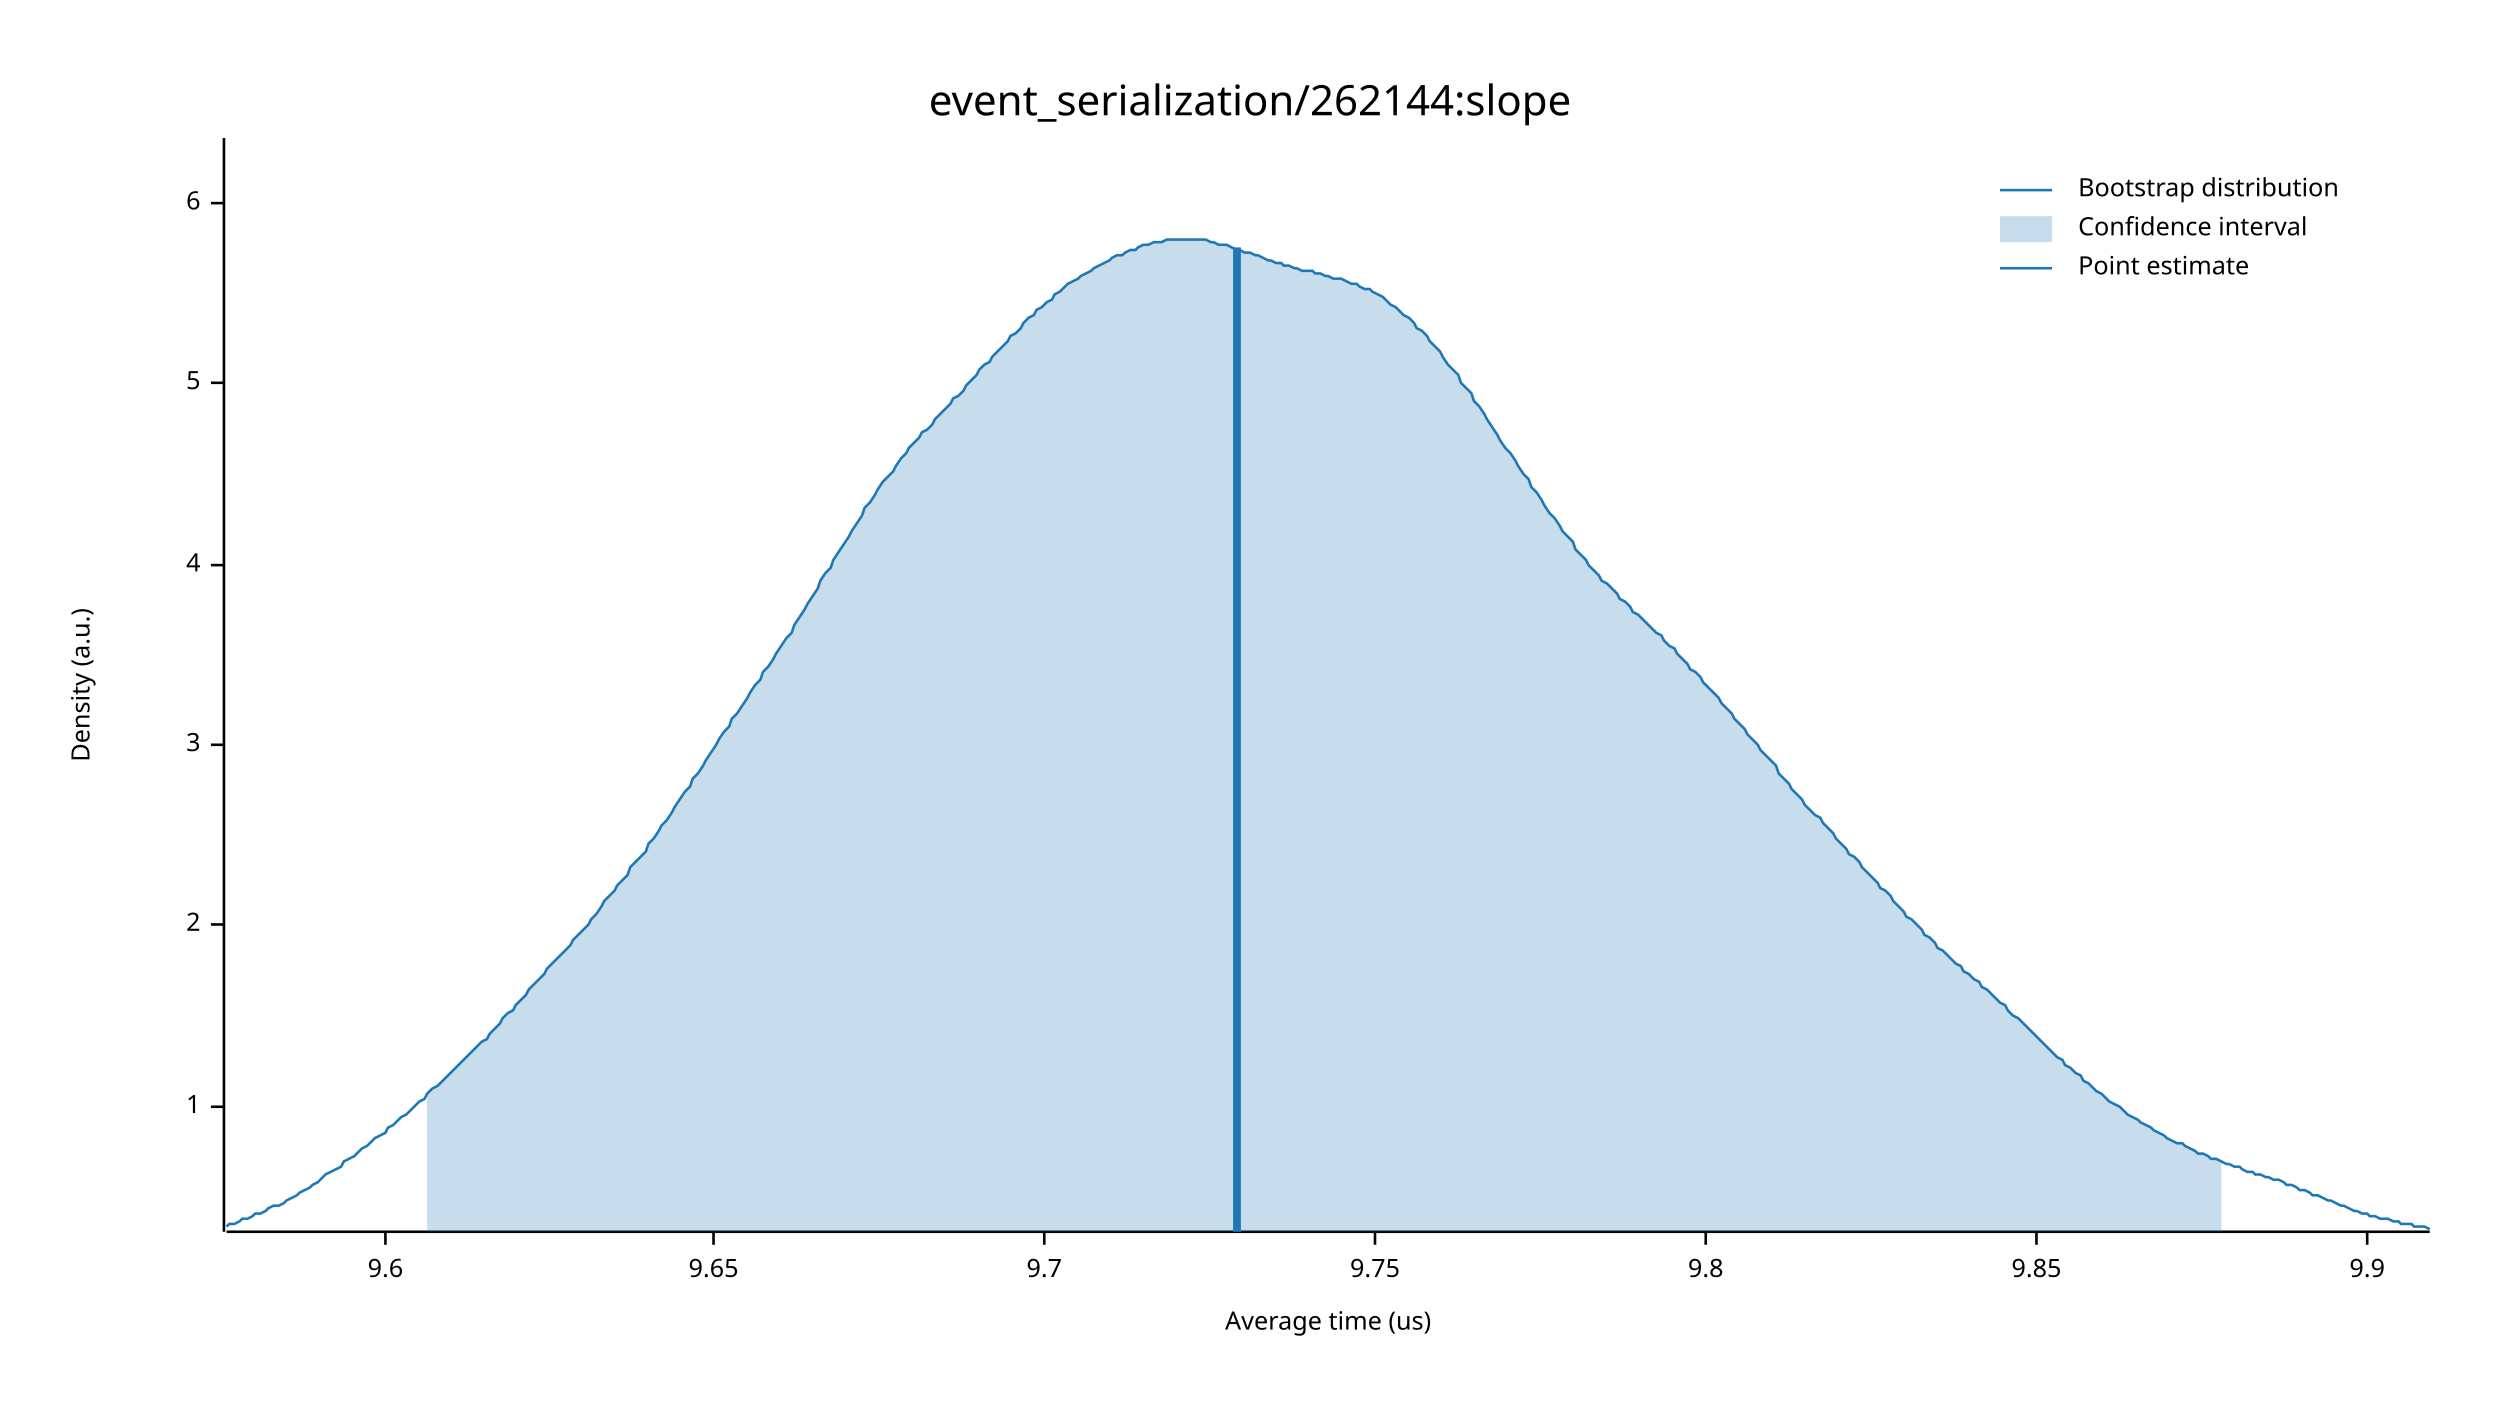
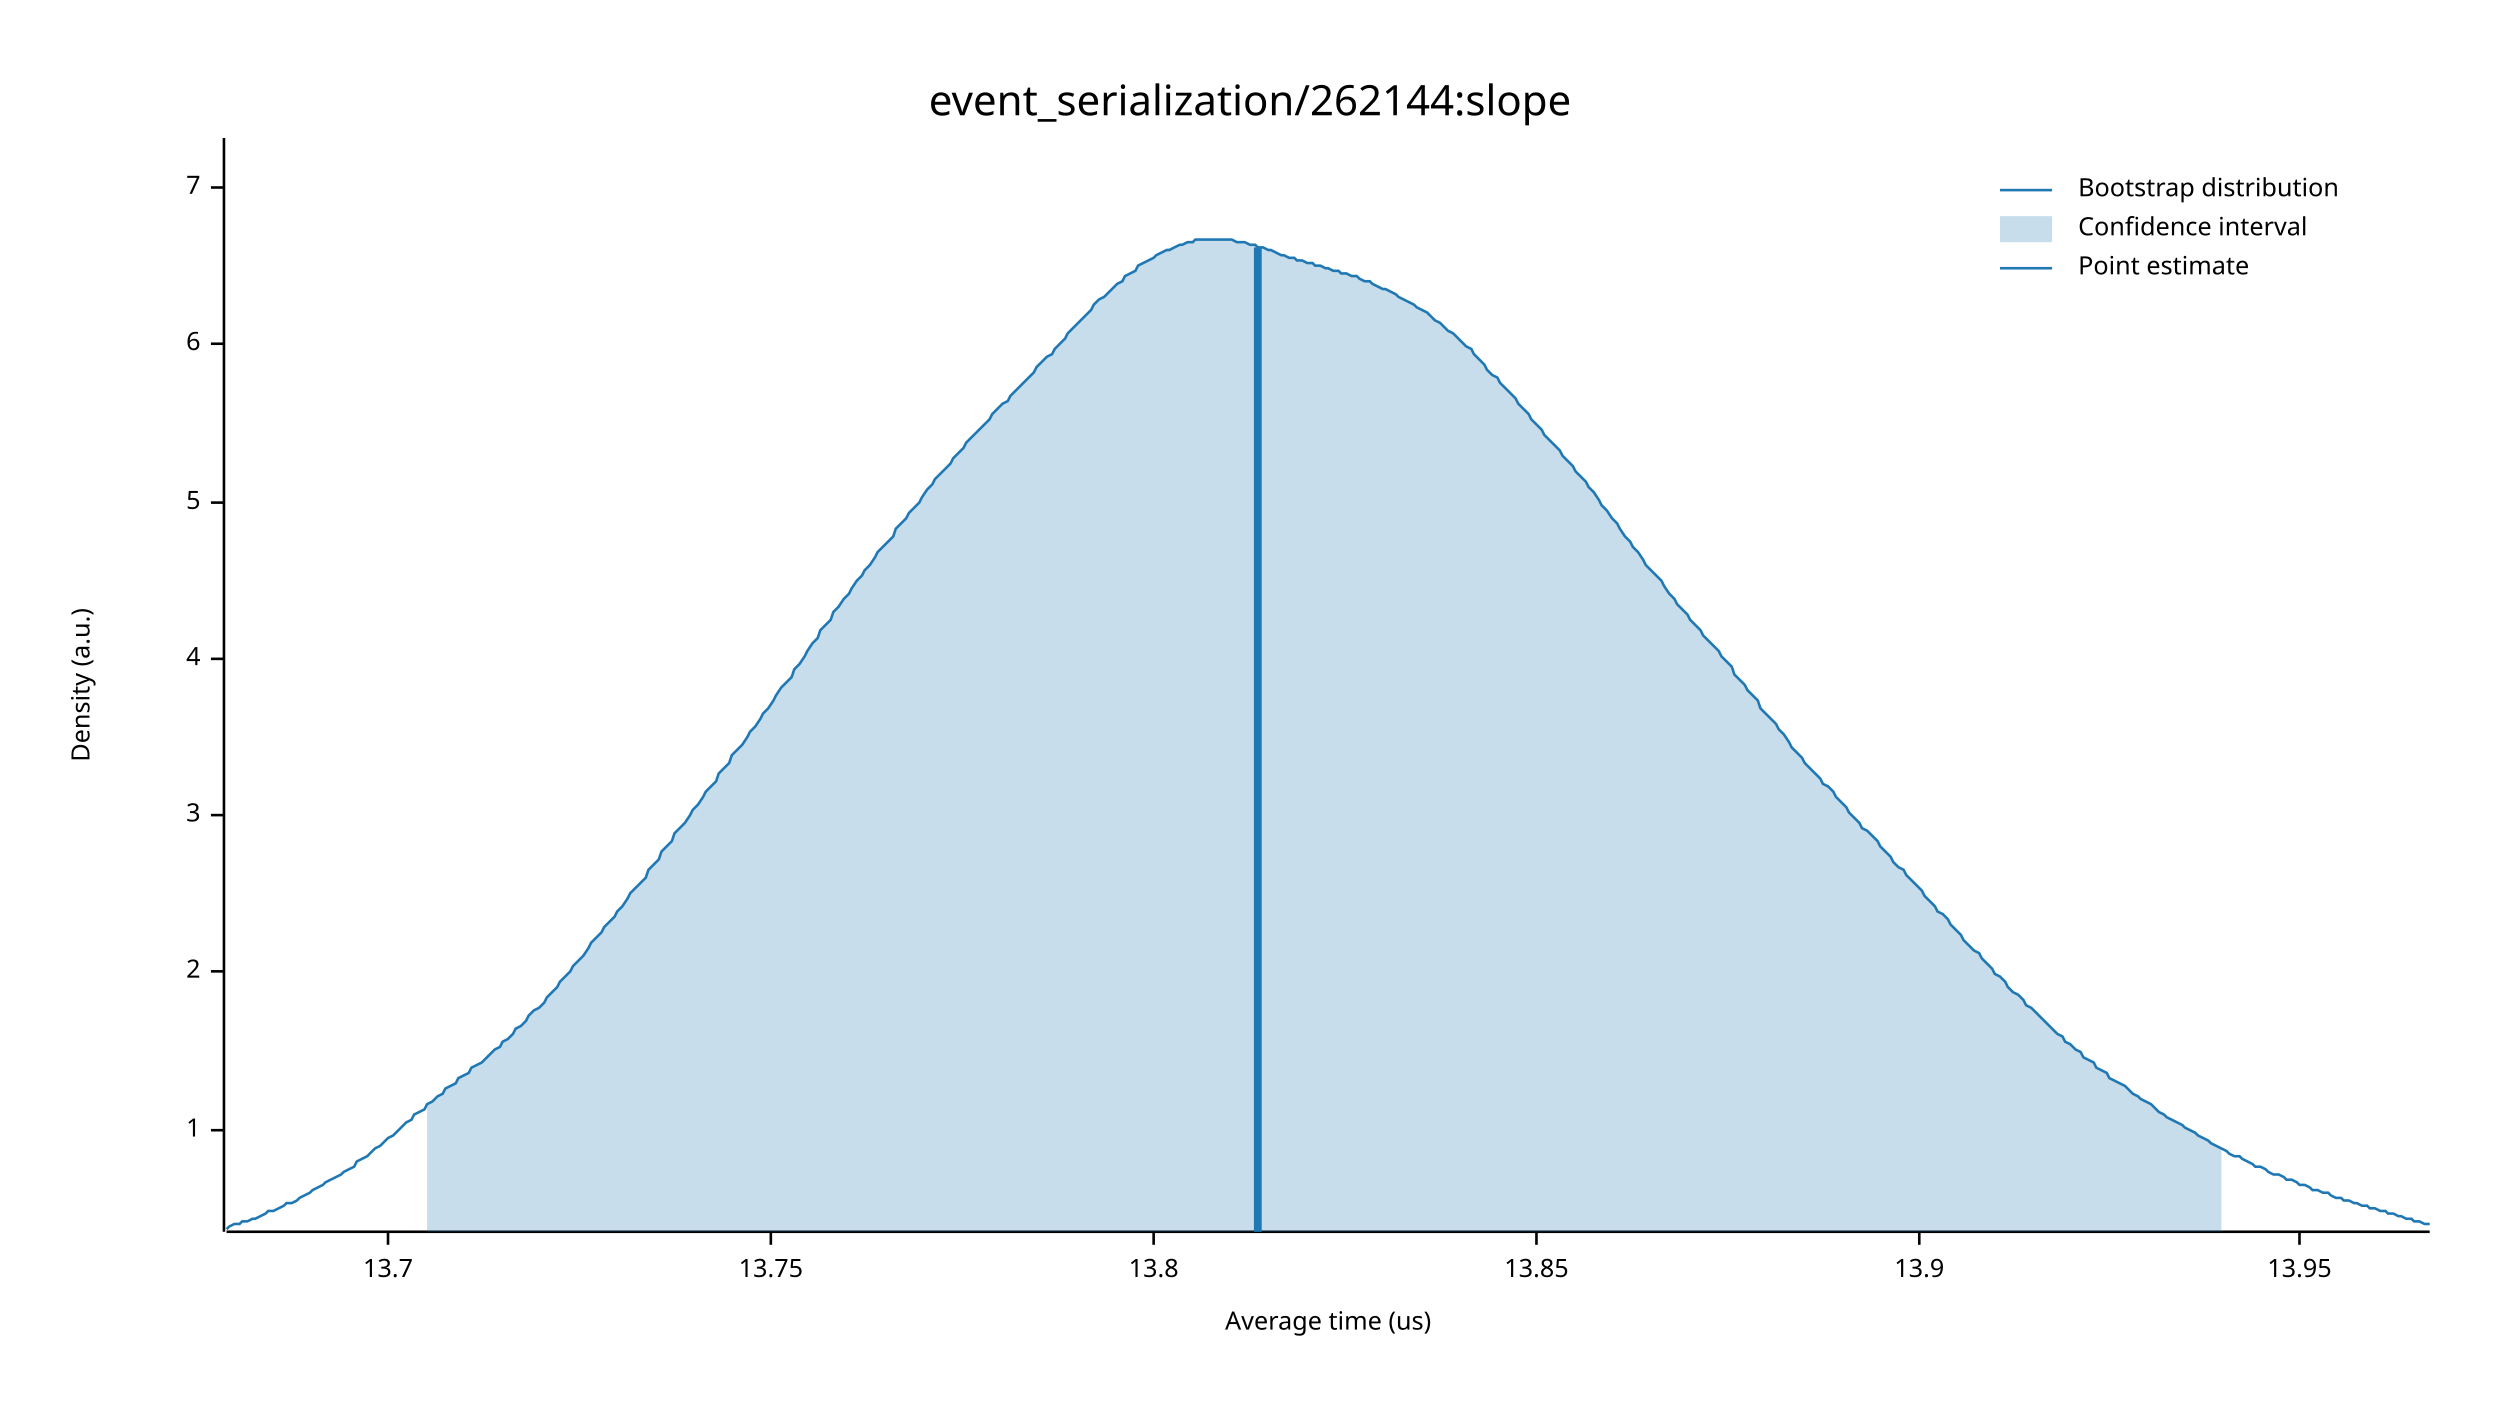
<svg xmlns="http://www.w3.org/2000/svg" width="960" height="540" viewBox="0 0 960 540">
  <text x="480" y="32" dy="0.76em" text-anchor="middle" font-family="sans-serif" font-size="16.129" opacity="1" fill="#000000">
event_serialization/262144:slope
</text>
  <text x="27" y="263" dy="0.76em" text-anchor="middle" font-family="sans-serif" font-size="9.677" opacity="1" fill="#000000" transform="rotate(270, 27, 263)">
Density (a.u.)
</text>
  <text x="510" y="513" dy="-0.5ex" text-anchor="middle" font-family="sans-serif" font-size="9.677" opacity="1" fill="#000000">
Average time (us)
</text>
  <polyline fill="none" opacity="1" stroke="#000000" stroke-width="1" points="86,53 86,473 " />
-   <text x="77" y="425" dy="0.5ex" text-anchor="end" font-family="sans-serif" font-size="9.677" opacity="1" fill="#000000">
+   <text x="77" y="434" dy="0.5ex" text-anchor="end" font-family="sans-serif" font-size="9.677" opacity="1" fill="#000000">
1
</text>
-   <polyline fill="none" opacity="1" stroke="#000000" stroke-width="1" points="81,425 86,425 " />
-   <text x="77" y="355" dy="0.5ex" text-anchor="end" font-family="sans-serif" font-size="9.677" opacity="1" fill="#000000">
+   <polyline fill="none" opacity="1" stroke="#000000" stroke-width="1" points="81,434 86,434 " />
+   <text x="77" y="373" dy="0.5ex" text-anchor="end" font-family="sans-serif" font-size="9.677" opacity="1" fill="#000000">
2
</text>
-   <polyline fill="none" opacity="1" stroke="#000000" stroke-width="1" points="81,355 86,355 " />
-   <text x="77" y="286" dy="0.5ex" text-anchor="end" font-family="sans-serif" font-size="9.677" opacity="1" fill="#000000">
+   <polyline fill="none" opacity="1" stroke="#000000" stroke-width="1" points="81,373 86,373 " />
+   <text x="77" y="313" dy="0.5ex" text-anchor="end" font-family="sans-serif" font-size="9.677" opacity="1" fill="#000000">
3
</text>
-   <polyline fill="none" opacity="1" stroke="#000000" stroke-width="1" points="81,286 86,286 " />
-   <text x="77" y="217" dy="0.5ex" text-anchor="end" font-family="sans-serif" font-size="9.677" opacity="1" fill="#000000">
+   <polyline fill="none" opacity="1" stroke="#000000" stroke-width="1" points="81,313 86,313 " />
+   <text x="77" y="253" dy="0.5ex" text-anchor="end" font-family="sans-serif" font-size="9.677" opacity="1" fill="#000000">
4
</text>
-   <polyline fill="none" opacity="1" stroke="#000000" stroke-width="1" points="81,217 86,217 " />
-   <text x="77" y="147" dy="0.5ex" text-anchor="end" font-family="sans-serif" font-size="9.677" opacity="1" fill="#000000">
+   <polyline fill="none" opacity="1" stroke="#000000" stroke-width="1" points="81,253 86,253 " />
+   <text x="77" y="193" dy="0.5ex" text-anchor="end" font-family="sans-serif" font-size="9.677" opacity="1" fill="#000000">
5
</text>
-   <polyline fill="none" opacity="1" stroke="#000000" stroke-width="1" points="81,147 86,147 " />
-   <text x="77" y="78" dy="0.5ex" text-anchor="end" font-family="sans-serif" font-size="9.677" opacity="1" fill="#000000">
+   <polyline fill="none" opacity="1" stroke="#000000" stroke-width="1" points="81,193 86,193 " />
+   <text x="77" y="132" dy="0.5ex" text-anchor="end" font-family="sans-serif" font-size="9.677" opacity="1" fill="#000000">
6
</text>
-   <polyline fill="none" opacity="1" stroke="#000000" stroke-width="1" points="81,78 86,78 " />
+   <polyline fill="none" opacity="1" stroke="#000000" stroke-width="1" points="81,132 86,132 " />
+   <text x="77" y="72" dy="0.5ex" text-anchor="end" font-family="sans-serif" font-size="9.677" opacity="1" fill="#000000">
+ 7
+ </text>
+   <polyline fill="none" opacity="1" stroke="#000000" stroke-width="1" points="81,72 86,72 " />
  <polyline fill="none" opacity="1" stroke="#000000" stroke-width="1" points="87,473 933,473 " />
-   <text x="148" y="483" dy="0.76em" text-anchor="middle" font-family="sans-serif" font-size="9.677" opacity="1" fill="#000000">
- 9.6
+   <text x="149" y="483" dy="0.76em" text-anchor="middle" font-family="sans-serif" font-size="9.677" opacity="1" fill="#000000">
+ 13.7
</text>
-   <polyline fill="none" opacity="1" stroke="#000000" stroke-width="1" points="148,473 148,478 " />
-   <text x="274" y="483" dy="0.76em" text-anchor="middle" font-family="sans-serif" font-size="9.677" opacity="1" fill="#000000">
- 9.65
+   <polyline fill="none" opacity="1" stroke="#000000" stroke-width="1" points="149,473 149,478 " />
+   <text x="296" y="483" dy="0.76em" text-anchor="middle" font-family="sans-serif" font-size="9.677" opacity="1" fill="#000000">
+ 13.75
</text>
-   <polyline fill="none" opacity="1" stroke="#000000" stroke-width="1" points="274,473 274,478 " />
-   <text x="401" y="483" dy="0.76em" text-anchor="middle" font-family="sans-serif" font-size="9.677" opacity="1" fill="#000000">
- 9.7
+   <polyline fill="none" opacity="1" stroke="#000000" stroke-width="1" points="296,473 296,478 " />
+   <text x="443" y="483" dy="0.76em" text-anchor="middle" font-family="sans-serif" font-size="9.677" opacity="1" fill="#000000">
+ 13.8
</text>
-   <polyline fill="none" opacity="1" stroke="#000000" stroke-width="1" points="401,473 401,478 " />
-   <text x="528" y="483" dy="0.76em" text-anchor="middle" font-family="sans-serif" font-size="9.677" opacity="1" fill="#000000">
- 9.75
+   <polyline fill="none" opacity="1" stroke="#000000" stroke-width="1" points="443,473 443,478 " />
+   <text x="590" y="483" dy="0.76em" text-anchor="middle" font-family="sans-serif" font-size="9.677" opacity="1" fill="#000000">
+ 13.85
</text>
-   <polyline fill="none" opacity="1" stroke="#000000" stroke-width="1" points="528,473 528,478 " />
-   <text x="655" y="483" dy="0.76em" text-anchor="middle" font-family="sans-serif" font-size="9.677" opacity="1" fill="#000000">
- 9.8
+   <polyline fill="none" opacity="1" stroke="#000000" stroke-width="1" points="590,473 590,478 " />
+   <text x="737" y="483" dy="0.76em" text-anchor="middle" font-family="sans-serif" font-size="9.677" opacity="1" fill="#000000">
+ 13.9
</text>
-   <polyline fill="none" opacity="1" stroke="#000000" stroke-width="1" points="655,473 655,478 " />
-   <text x="782" y="483" dy="0.76em" text-anchor="middle" font-family="sans-serif" font-size="9.677" opacity="1" fill="#000000">
- 9.85
+   <polyline fill="none" opacity="1" stroke="#000000" stroke-width="1" points="737,473 737,478 " />
+   <text x="883" y="483" dy="0.76em" text-anchor="middle" font-family="sans-serif" font-size="9.677" opacity="1" fill="#000000">
+ 13.95
</text>
-   <polyline fill="none" opacity="1" stroke="#000000" stroke-width="1" points="782,473 782,478 " />
-   <text x="909" y="483" dy="0.76em" text-anchor="middle" font-family="sans-serif" font-size="9.677" opacity="1" fill="#000000">
- 9.9
- </text>
-   <polyline fill="none" opacity="1" stroke="#000000" stroke-width="1" points="909,473 909,478 " />
-   <polyline fill="none" opacity="1" stroke="#1F78B4" stroke-width="1" points="87,471 88,470 90,470 92,469 93,468 95,468 97,467 98,466 100,466 102,465 103,464 105,463 107,463 109,462 110,461 112,460 114,459 115,458 117,457 119,456 120,455 122,454 124,452 125,451 127,450 129,449 131,448 132,446 134,445 136,444 137,443 139,441 141,440 142,439 144,437 146,436 148,435 149,433 151,432 153,430 154,429 156,428 158,426 159,425 161,423 163,422 164,420 166,418 168,417 170,415 171,414 173,412 175,410 176,409 178,407 180,405 181,404 183,402 185,400 187,399 188,397 190,395 192,393 193,391 195,389 197,388 198,386 200,384 202,382 203,380 205,378 207,376 209,374 210,372 212,370 214,368 215,367 217,365 219,363 220,361 222,359 224,357 226,355 227,353 229,351 231,348 232,346 234,344 236,342 237,340 239,338 241,336 242,333 244,331 246,329 248,327 249,324 251,322 253,319 254,317 256,315 258,312 259,310 261,307 263,304 265,302 266,299 268,297 270,294 271,292 273,289 275,286 276,284 278,281 280,279 281,276 283,274 285,271 287,268 288,266 290,263 292,261 293,258 295,256 297,253 298,251 300,248 302,245 304,243 305,240 307,237 309,234 310,232 312,229 314,226 315,223 317,220 319,218 320,215 322,212 324,209 326,206 327,204 329,201 331,198 332,195 334,193 336,190 337,188 339,185 341,183 343,181 344,179 346,176 348,174 349,172 351,170 353,168 354,166 356,165 358,163 359,161 361,159 363,157 365,155 366,153 368,152 370,150 371,148 373,146 375,144 376,142 378,140 380,139 381,137 383,135 385,133 387,131 388,129 390,128 392,126 393,124 395,122 397,121 398,119 400,118 402,116 404,115 405,113 407,112 409,110 410,109 412,108 414,107 415,106 417,105 419,104 420,103 422,102 424,101 426,100 427,99 429,98 431,98 432,97 434,96 436,96 437,95 439,94 441,94 443,93 444,93 446,93 448,92 449,92 451,92 453,92 454,92 456,92 458,92 459,92 461,92 463,92 465,93 466,93 468,94 470,94 471,94 473,95 475,96 476,96 478,97 480,97 482,98 483,98 485,99 487,100 488,100 490,101 492,101 493,102 495,102 497,103 498,103 500,104 502,104 504,104 505,105 507,105 509,106 510,106 512,107 514,107 515,107 517,108 519,109 521,109 522,110 524,111 526,111 527,112 529,113 531,114 532,115 534,117 536,118 537,119 539,121 541,122 543,124 544,126 546,127 548,129 549,131 551,133 553,135 554,137 556,140 558,142 560,144 561,147 563,149 565,151 566,154 568,156 570,159 571,161 573,164 575,167 576,169 578,172 580,174 582,177 583,179 585,182 587,184 588,187 590,189 592,192 593,194 595,197 597,199 599,202 600,204 602,206 604,208 605,211 607,213 609,215 610,217 612,219 614,221 615,223 617,224 619,226 621,228 622,230 624,231 626,233 627,235 629,236 631,238 632,239 634,241 636,243 638,244 639,246 641,248 643,249 644,251 646,253 648,255 649,257 651,258 653,260 654,262 656,264 658,266 660,268 661,270 663,272 665,274 666,276 668,278 670,280 671,282 673,284 675,286 676,288 678,290 680,292 682,294 683,297 685,299 687,301 688,303 690,305 692,307 693,309 695,311 697,313 699,314 700,316 702,318 704,320 705,322 707,324 709,326 710,328 712,329 714,331 715,333 717,335 719,337 721,339 722,341 724,342 726,344 727,346 729,348 731,350 732,352 734,353 736,355 738,357 739,359 741,360 743,362 744,364 746,365 748,367 749,368 751,370 753,371 754,373 756,374 758,376 760,377 761,379 763,380 765,382 766,383 768,385 770,386 771,388 773,390 775,391 777,393 778,394 780,396 782,398 783,399 785,401 787,403 788,404 790,406 792,407 793,409 795,410 797,412 799,413 800,415 802,416 804,418 805,419 807,420 809,422 810,423 812,424 814,425 816,427 817,428 819,429 821,430 822,431 824,432 826,433 827,434 829,435 831,436 832,437 834,438 836,439 838,439 839,440 841,441 843,442 844,443 846,443 848,444 849,445 851,445 853,446 855,447 856,447 858,448 860,448 861,449 863,450 865,450 866,451 868,451 870,452 871,452 873,453 875,453 877,454 878,455 880,455 882,456 883,457 885,457 887,458 888,459 890,459 892,460 894,461 895,461 897,462 899,463 900,463 902,464 904,465 905,465 907,466 909,466 910,467 912,467 914,468 916,468 917,468 919,469 921,469 922,470 924,470 926,470 927,471 929,471 931,471 933,472 " />
-   <polygon opacity="0.25" fill="#1F78B4" points="164,420 166,418 168,417 170,415 171,414 173,412 175,410 176,409 178,407 180,405 181,404 183,402 185,400 187,399 188,397 190,395 192,393 193,391 195,389 197,388 198,386 200,384 202,382 203,380 205,378 207,376 209,374 210,372 212,370 214,368 215,367 217,365 219,363 220,361 222,359 224,357 226,355 227,353 229,351 231,348 232,346 234,344 236,342 237,340 239,338 241,336 242,333 244,331 246,329 248,327 249,324 251,322 253,319 254,317 256,315 258,312 259,310 261,307 263,304 265,302 266,299 268,297 270,294 271,292 273,289 275,286 276,284 278,281 280,279 281,276 283,274 285,271 287,268 288,266 290,263 292,261 293,258 295,256 297,253 298,251 300,248 302,245 304,243 305,240 307,237 309,234 310,232 312,229 314,226 315,223 317,220 319,218 320,215 322,212 324,209 326,206 327,204 329,201 331,198 332,195 334,193 336,190 337,188 339,185 341,183 343,181 344,179 346,176 348,174 349,172 351,170 353,168 354,166 356,165 358,163 359,161 361,159 363,157 365,155 366,153 368,152 370,150 371,148 373,146 375,144 376,142 378,140 380,139 381,137 383,135 385,133 387,131 388,129 390,128 392,126 393,124 395,122 397,121 398,119 400,118 402,116 404,115 405,113 407,112 409,110 410,109 412,108 414,107 415,106 417,105 419,104 420,103 422,102 424,101 426,100 427,99 429,98 431,98 432,97 434,96 436,96 437,95 439,94 441,94 443,93 444,93 446,93 448,92 449,92 451,92 453,92 454,92 456,92 458,92 459,92 461,92 463,92 465,93 466,93 468,94 470,94 471,94 473,95 475,96 476,96 478,97 480,97 482,98 483,98 485,99 487,100 488,100 490,101 492,101 493,102 495,102 497,103 498,103 500,104 502,104 504,104 505,105 507,105 509,106 510,106 512,107 514,107 515,107 517,108 519,109 521,109 522,110 524,111 526,111 527,112 529,113 531,114 532,115 534,117 536,118 537,119 539,121 541,122 543,124 544,126 546,127 548,129 549,131 551,133 553,135 554,137 556,140 558,142 560,144 561,147 563,149 565,151 566,154 568,156 570,159 571,161 573,164 575,167 576,169 578,172 580,174 582,177 583,179 585,182 587,184 588,187 590,189 592,192 593,194 595,197 597,199 599,202 600,204 602,206 604,208 605,211 607,213 609,215 610,217 612,219 614,221 615,223 617,224 619,226 621,228 622,230 624,231 626,233 627,235 629,236 631,238 632,239 634,241 636,243 638,244 639,246 641,248 643,249 644,251 646,253 648,255 649,257 651,258 653,260 654,262 656,264 658,266 660,268 661,270 663,272 665,274 666,276 668,278 670,280 671,282 673,284 675,286 676,288 678,290 680,292 682,294 683,297 685,299 687,301 688,303 690,305 692,307 693,309 695,311 697,313 699,314 700,316 702,318 704,320 705,322 707,324 709,326 710,328 712,329 714,331 715,333 717,335 719,337 721,339 722,341 724,342 726,344 727,346 729,348 731,350 732,352 734,353 736,355 738,357 739,359 741,360 743,362 744,364 746,365 748,367 749,368 751,370 753,371 754,373 756,374 758,376 760,377 761,379 763,380 765,382 766,383 768,385 770,386 771,388 773,390 775,391 777,393 778,394 780,396 782,398 783,399 785,401 787,403 788,404 790,406 792,407 793,409 795,410 797,412 799,413 800,415 802,416 804,418 805,419 807,420 809,422 810,423 812,424 814,425 816,427 817,428 819,429 821,430 822,431 824,432 826,433 827,434 829,435 831,436 832,437 834,438 836,439 838,439 839,440 841,441 843,442 844,443 846,443 848,444 849,445 851,445 853,446 853,473 164,473 " />
-   <polyline fill="none" opacity="1" stroke="#1F78B4" stroke-width="3" points="475,473 475,95 " />
+   <polyline fill="none" opacity="1" stroke="#000000" stroke-width="1" points="883,473 883,478 " />
+   <polyline fill="none" opacity="1" stroke="#1F78B4" stroke-width="1" points="87,472 88,471 90,470 92,470 93,469 95,469 97,468 98,468 100,467 102,466 103,465 105,465 107,464 109,463 110,462 112,462 114,461 115,460 117,459 119,458 120,457 122,456 124,455 125,454 127,453 129,452 131,451 132,450 134,449 136,448 137,446 139,445 141,444 142,443 144,441 146,440 148,438 149,437 151,436 153,434 154,433 156,431 158,430 159,428 161,427 163,426 164,424 166,423 168,421 170,420 171,418 173,417 175,416 176,414 178,413 180,412 181,410 183,409 185,408 187,406 188,405 190,403 192,402 193,400 195,399 197,397 198,395 200,394 202,392 203,390 205,388 207,387 209,385 210,383 212,381 214,379 215,377 217,375 219,373 220,371 222,369 224,367 226,364 227,362 229,360 231,358 232,356 234,354 236,352 237,350 239,348 241,345 242,343 244,341 246,339 248,337 249,334 251,332 253,330 254,327 256,325 258,323 259,320 261,318 263,316 265,313 266,311 268,309 270,306 271,304 273,302 275,300 276,297 278,295 280,293 281,290 283,288 285,286 287,283 288,281 290,279 292,276 293,274 295,272 297,269 298,267 300,264 302,262 304,260 305,257 307,255 309,252 310,250 312,247 314,245 315,242 317,240 319,238 320,235 322,233 324,230 326,228 327,226 329,223 331,221 332,219 334,217 336,214 337,212 339,210 341,208 343,206 344,203 346,201 348,199 349,197 351,195 353,193 354,191 356,188 358,186 359,184 361,182 363,180 365,178 366,176 368,174 370,172 371,170 373,168 375,166 376,165 378,163 380,161 381,159 383,157 385,155 387,154 388,152 390,150 392,148 393,147 395,145 397,143 398,141 400,139 402,137 404,136 405,134 407,132 409,130 410,128 412,126 414,124 415,123 417,121 419,119 420,117 422,115 424,114 426,112 427,111 429,109 431,108 432,106 434,105 436,104 437,102 439,101 441,100 443,99 444,98 446,97 448,96 449,96 451,95 453,94 454,94 456,93 458,93 459,92 461,92 463,92 465,92 466,92 468,92 470,92 471,92 473,92 475,93 476,93 478,93 480,94 482,94 483,95 485,95 487,96 488,96 490,97 492,98 493,98 495,99 497,99 498,100 500,100 502,101 504,101 505,102 507,102 509,103 510,103 512,104 514,104 515,105 517,105 519,106 521,106 522,107 524,108 526,108 527,109 529,110 531,111 532,111 534,112 536,113 537,114 539,115 541,116 543,117 544,118 546,119 548,120 549,121 551,123 553,124 554,125 556,127 558,128 560,130 561,131 563,133 565,134 566,136 568,138 570,140 571,142 573,144 575,145 576,147 578,149 580,151 582,153 583,155 585,157 587,159 588,161 590,163 592,165 593,167 595,169 597,171 599,173 600,175 602,177 604,179 605,181 607,183 609,185 610,187 612,189 614,192 615,194 617,196 619,199 621,201 622,203 624,206 626,208 627,210 629,212 631,215 632,217 634,219 636,221 638,223 639,225 641,228 643,230 644,232 646,234 648,236 649,238 651,240 653,242 654,244 656,246 658,248 660,250 661,252 663,254 665,256 666,259 668,261 670,263 671,265 673,267 675,269 676,272 678,274 680,276 682,278 683,280 685,282 687,285 688,287 690,289 692,291 693,293 695,295 697,297 699,299 700,301 702,302 704,304 705,306 707,308 709,310 710,312 712,314 714,316 715,318 717,319 719,321 721,323 722,325 724,327 726,329 727,331 729,333 731,334 732,336 734,338 736,340 738,342 739,344 741,346 743,348 744,350 746,351 748,353 749,355 751,357 753,359 754,361 756,363 758,365 760,366 761,368 763,370 765,372 766,374 768,375 770,377 771,379 773,381 775,382 777,384 778,386 780,387 782,389 783,390 785,392 787,394 788,395 790,397 792,398 793,400 795,401 797,403 799,404 800,406 802,407 804,408 805,410 807,411 809,412 810,414 812,415 814,416 816,417 817,418 819,420 821,421 822,422 824,423 826,424 827,425 829,427 831,428 832,429 834,430 836,431 838,432 839,433 841,434 843,435 844,436 846,437 848,438 849,439 851,440 853,441 855,442 856,443 858,444 860,444 861,445 863,446 865,447 866,448 868,448 870,449 871,450 873,451 875,451 877,452 878,453 880,453 882,454 883,455 885,455 887,456 888,457 890,457 892,458 894,458 895,459 897,460 899,460 900,461 902,461 904,462 905,462 907,463 909,463 910,464 912,464 914,465 916,465 917,466 919,466 921,467 922,467 924,468 926,468 927,469 929,469 931,470 933,470 " />
+   <polygon opacity="0.25" fill="#1F78B4" points="164,424 166,423 168,421 170,420 171,418 173,417 175,416 176,414 178,413 180,412 181,410 183,409 185,408 187,406 188,405 190,403 192,402 193,400 195,399 197,397 198,395 200,394 202,392 203,390 205,388 207,387 209,385 210,383 212,381 214,379 215,377 217,375 219,373 220,371 222,369 224,367 226,364 227,362 229,360 231,358 232,356 234,354 236,352 237,350 239,348 241,345 242,343 244,341 246,339 248,337 249,334 251,332 253,330 254,327 256,325 258,323 259,320 261,318 263,316 265,313 266,311 268,309 270,306 271,304 273,302 275,300 276,297 278,295 280,293 281,290 283,288 285,286 287,283 288,281 290,279 292,276 293,274 295,272 297,269 298,267 300,264 302,262 304,260 305,257 307,255 309,252 310,250 312,247 314,245 315,242 317,240 319,238 320,235 322,233 324,230 326,228 327,226 329,223 331,221 332,219 334,217 336,214 337,212 339,210 341,208 343,206 344,203 346,201 348,199 349,197 351,195 353,193 354,191 356,188 358,186 359,184 361,182 363,180 365,178 366,176 368,174 370,172 371,170 373,168 375,166 376,165 378,163 380,161 381,159 383,157 385,155 387,154 388,152 390,150 392,148 393,147 395,145 397,143 398,141 400,139 402,137 404,136 405,134 407,132 409,130 410,128 412,126 414,124 415,123 417,121 419,119 420,117 422,115 424,114 426,112 427,111 429,109 431,108 432,106 434,105 436,104 437,102 439,101 441,100 443,99 444,98 446,97 448,96 449,96 451,95 453,94 454,94 456,93 458,93 459,92 461,92 463,92 465,92 466,92 468,92 470,92 471,92 473,92 475,93 476,93 478,93 480,94 482,94 483,95 485,95 487,96 488,96 490,97 492,98 493,98 495,99 497,99 498,100 500,100 502,101 504,101 505,102 507,102 509,103 510,103 512,104 514,104 515,105 517,105 519,106 521,106 522,107 524,108 526,108 527,109 529,110 531,111 532,111 534,112 536,113 537,114 539,115 541,116 543,117 544,118 546,119 548,120 549,121 551,123 553,124 554,125 556,127 558,128 560,130 561,131 563,133 565,134 566,136 568,138 570,140 571,142 573,144 575,145 576,147 578,149 580,151 582,153 583,155 585,157 587,159 588,161 590,163 592,165 593,167 595,169 597,171 599,173 600,175 602,177 604,179 605,181 607,183 609,185 610,187 612,189 614,192 615,194 617,196 619,199 621,201 622,203 624,206 626,208 627,210 629,212 631,215 632,217 634,219 636,221 638,223 639,225 641,228 643,230 644,232 646,234 648,236 649,238 651,240 653,242 654,244 656,246 658,248 660,250 661,252 663,254 665,256 666,259 668,261 670,263 671,265 673,267 675,269 676,272 678,274 680,276 682,278 683,280 685,282 687,285 688,287 690,289 692,291 693,293 695,295 697,297 699,299 700,301 702,302 704,304 705,306 707,308 709,310 710,312 712,314 714,316 715,318 717,319 719,321 721,323 722,325 724,327 726,329 727,331 729,333 731,334 732,336 734,338 736,340 738,342 739,344 741,346 743,348 744,350 746,351 748,353 749,355 751,357 753,359 754,361 756,363 758,365 760,366 761,368 763,370 765,372 766,374 768,375 770,377 771,379 773,381 775,382 777,384 778,386 780,387 782,389 783,390 785,392 787,394 788,395 790,397 792,398 793,400 795,401 797,403 799,404 800,406 802,407 804,408 805,410 807,411 809,412 810,414 812,415 814,416 816,417 817,418 819,420 821,421 822,422 824,423 826,424 827,425 829,427 831,428 832,429 834,430 836,431 838,432 839,433 841,434 843,435 844,436 846,437 848,438 849,439 851,440 853,441 853,473 164,473 " />
+   <polyline fill="none" opacity="1" stroke="#1F78B4" stroke-width="3" points="483,473 483,95 " />
  <text x="798" y="68" dy="0.76em" text-anchor="start" font-family="sans-serif" font-size="9.677" opacity="1" fill="#000000">
Bootstrap distribution
</text>
  <text x="798" y="83" dy="0.76em" text-anchor="start" font-family="sans-serif" font-size="9.677" opacity="1" fill="#000000">
Confidence interval
</text>
  <text x="798" y="98" dy="0.76em" text-anchor="start" font-family="sans-serif" font-size="9.677" opacity="1" fill="#000000">
Point estimate
</text>
  <polyline fill="none" opacity="1" stroke="#1F78B4" stroke-width="1" points="768,73 788,73 " />
  <rect x="768" y="83" width="20" height="10" opacity="0.25" fill="#1F78B4" stroke="none" />
  <polyline fill="none" opacity="1" stroke="#1F78B4" stroke-width="1" points="768,103 788,103 " />
</svg>
